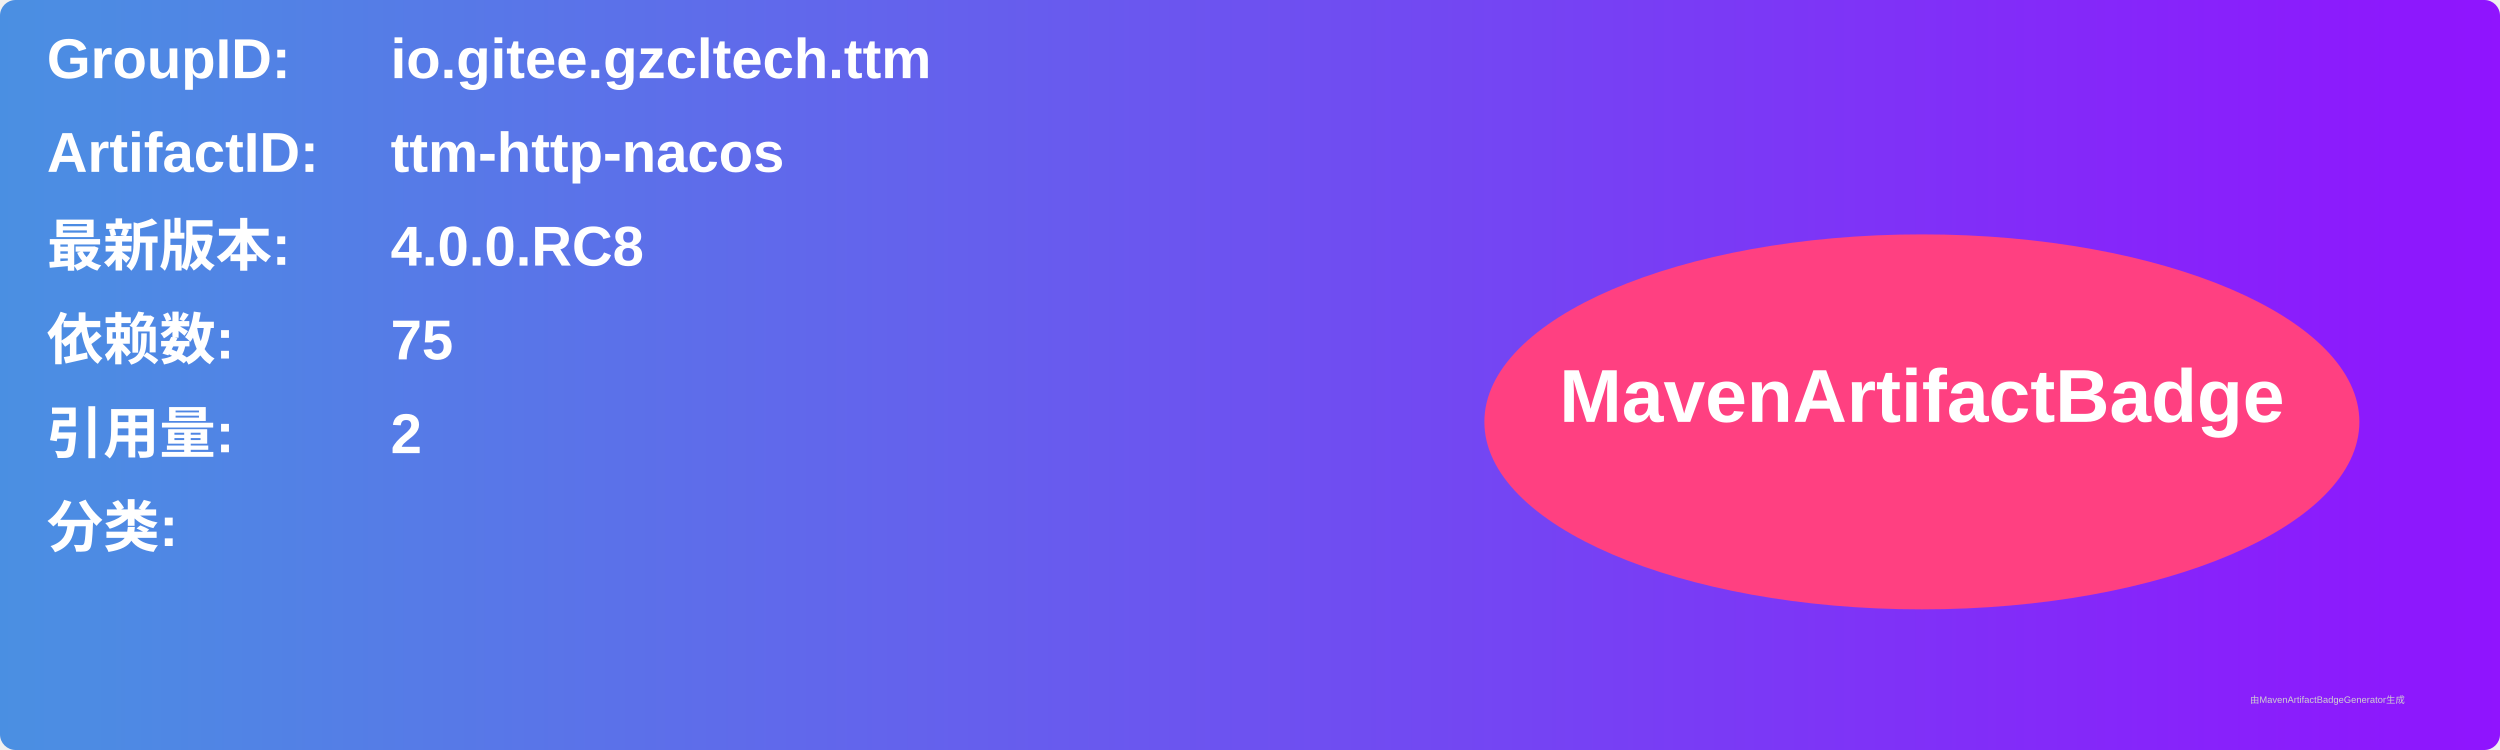
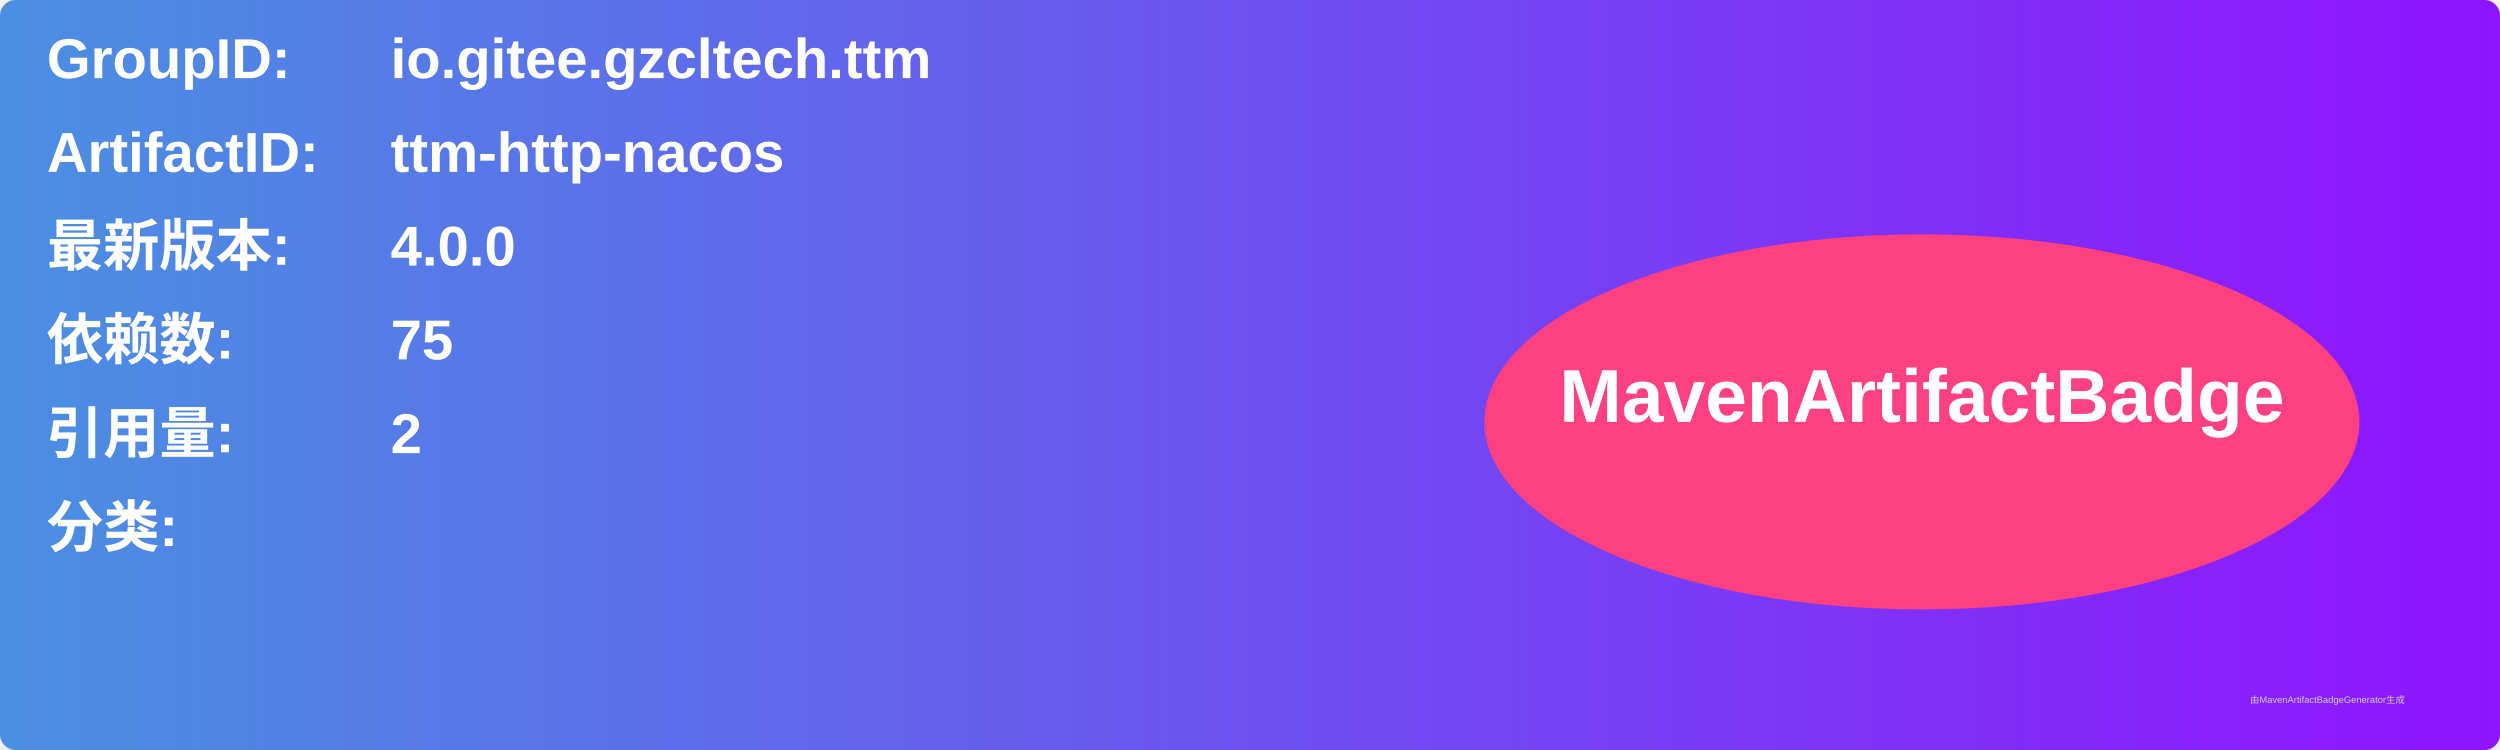
<svg xmlns="http://www.w3.org/2000/svg" width="800" height="240" viewBox="0 0 800 240">
  <linearGradient id="grad" x1="0%" y1="0%" x2="100%" y2="0%">
    <stop offset="0%" stop-color="#4a90e2" />
    <stop offset="100%" stop-color="#9013fe" />
  </linearGradient>
  <rect width="100%" height="100%" rx="5" ry="5" fill="url(#grad)" />
  <g transform="translate(15, 15)">
    <text x="0" y="10" font-family="Arial" font-size="18" fill="white" font-weight="bold" width="260">GroupID:</text>
    <text x="110" y="10" font-family="Arial" font-size="18" fill="white" font-weight="bold" width="460">io.gitee.gzcltech.ttm</text>
    <text x="0" y="40" font-family="Arial" font-size="18" fill="white" font-weight="bold" width="260">ArtifactID:</text>
    <text x="110" y="40" font-family="Arial" font-size="18" fill="white" font-weight="bold" width="460">ttm-http-nacos</text>
    <text x="0" y="70" font-family="Arial" font-size="18" fill="white" font-weight="bold">最新版本:</text>
    <text x="110" y="70" font-family="Arial" font-size="18" fill="white" font-weight="bold">
-       <tspan font-weight="bold">4.0.0.RC8</tspan>
+       <tspan font-weight="bold">4.0.0</tspan>
    </text>
    <text x="0" y="100" font-family="Arial" font-size="18" fill="white" font-weight="bold">依赖数: </text>
    <text x="110" y="100" font-family="Arial" font-size="18" fill="white">
      <tspan font-weight="bold">75</tspan>
    </text>
    <text x="0" y="130" font-family="Arial" font-size="18" fill="white" font-weight="bold">引用量: </text>
    <text x="110" y="130" font-family="Arial" font-size="18" fill="white">
      <tspan font-weight="bold">2</tspan>
    </text>
    <text x="0" y="160" font-family="Arial" font-size="18" fill="white" font-weight="bold">分类:</text>
    <text x="10" y="190" font-family="Arial" font-size="10" fill="white">
      <tspan font-weight="bold" />
    </text>
    <ellipse cx="600" cy="120" rx="140" ry="60" fill="#ff4081" />
    <text x="600" y="120" text-anchor="middle" font-family="Arial" font-size="24" fill="white" font-weight="bold">MavenArtifactBadge</text>
  </g>
  <text x="720" y="225" font-family="Arial" font-size="3" fill="#d0d0d0">由MavenArtifactBadgeGenerator生成</text>
</svg>
